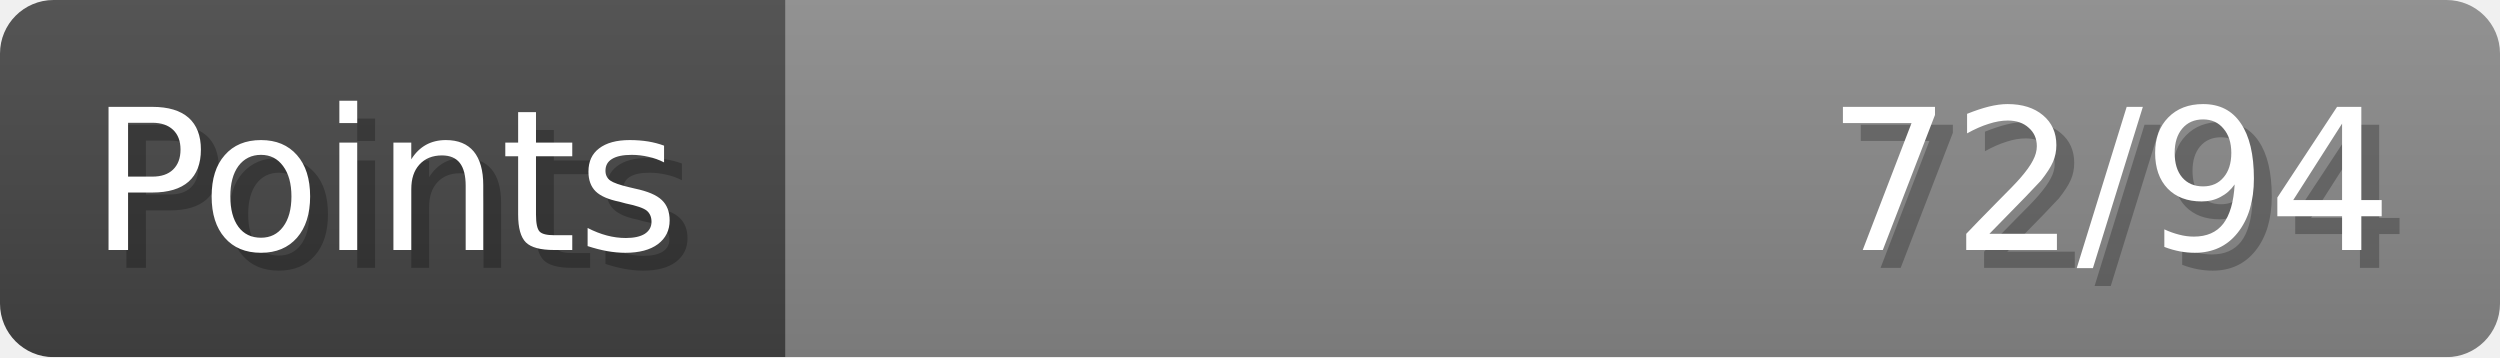
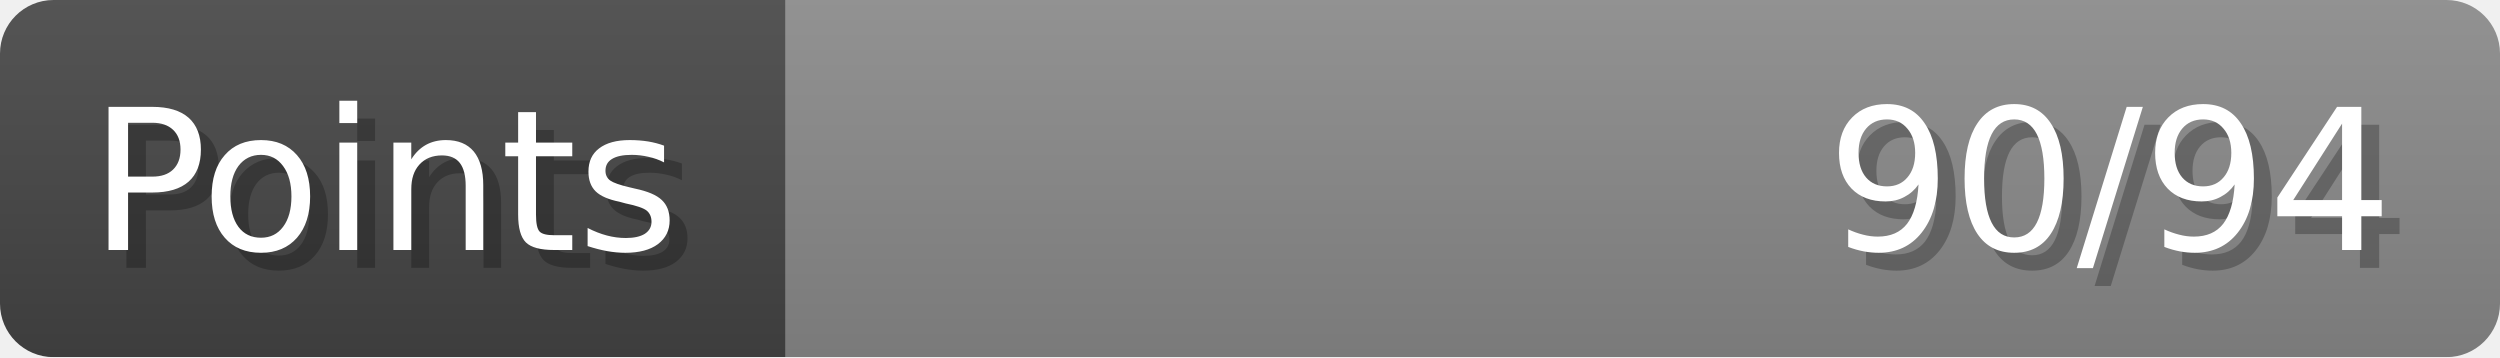
- <svg xmlns="http://www.w3.org/2000/svg" width="140px" height="20px" role="img" aria-label="Points: 72/94">
+ <svg xmlns="http://www.w3.org/2000/svg" width="140px" height="20px" role="img" aria-label="Points: 90/94">
  <linearGradient id="a" x2="0" y2="100%">
    <stop offset="0" stop-opacity=".1" stop-color="#EEE" />
    <stop offset="1" stop-opacity=".1" />
  </linearGradient>
  <mask id="m">
    <rect width="100%" height="100%" rx="3" fill="#FFF" />
  </mask>
  <g mask="url(#m)">
    <rect x="0" y="0" width="44" height="20" fill="#444" />
    <svg x="44" y="0" width="96" height="20">
      <rect width="100%" height="100%" fill="#888888" />
      <rect width="0%" height="100%" fill="#33CC11" transform="">
-         <animate attributeName="width" begin="0.5s" dur="600ms" from="0%" to="76%" repeatCount="1" fill="freeze" calcMode="spline" keyTimes="0; 1" keySplines="0.3, 0.61, 0.355, 1" />
+         <animate attributeName="width" begin="0.5s" dur="600ms" from="0%" to="95%" repeatCount="1" fill="freeze" calcMode="spline" keyTimes="0; 1" keySplines="0.3, 0.61, 0.355, 1" />
      </rect>
    </svg>
    <rect width="140" height="20" fill="url(#a)" />
  </g>
  <g aria-hidden="true" font-size="11" font-family="Verdana, DejaVu Sans, sans-serif" fill="#FFFFFF">
    <text x="6" y="15" fill="#000" opacity="0.25">Points</text>
    <text x="5" y="14">Points</text>
-     <text x="135" y="15" fill="#000" opacity="0.25" text-anchor="end">72/94</text>
-     <text x="134" y="14" text-anchor="end">72/94</text>
+     <text x="135" y="15" fill="#000" opacity="0.25" text-anchor="end">90/94</text>
+     <text x="134" y="14" text-anchor="end">90/94</text>
  </g>
</svg>
